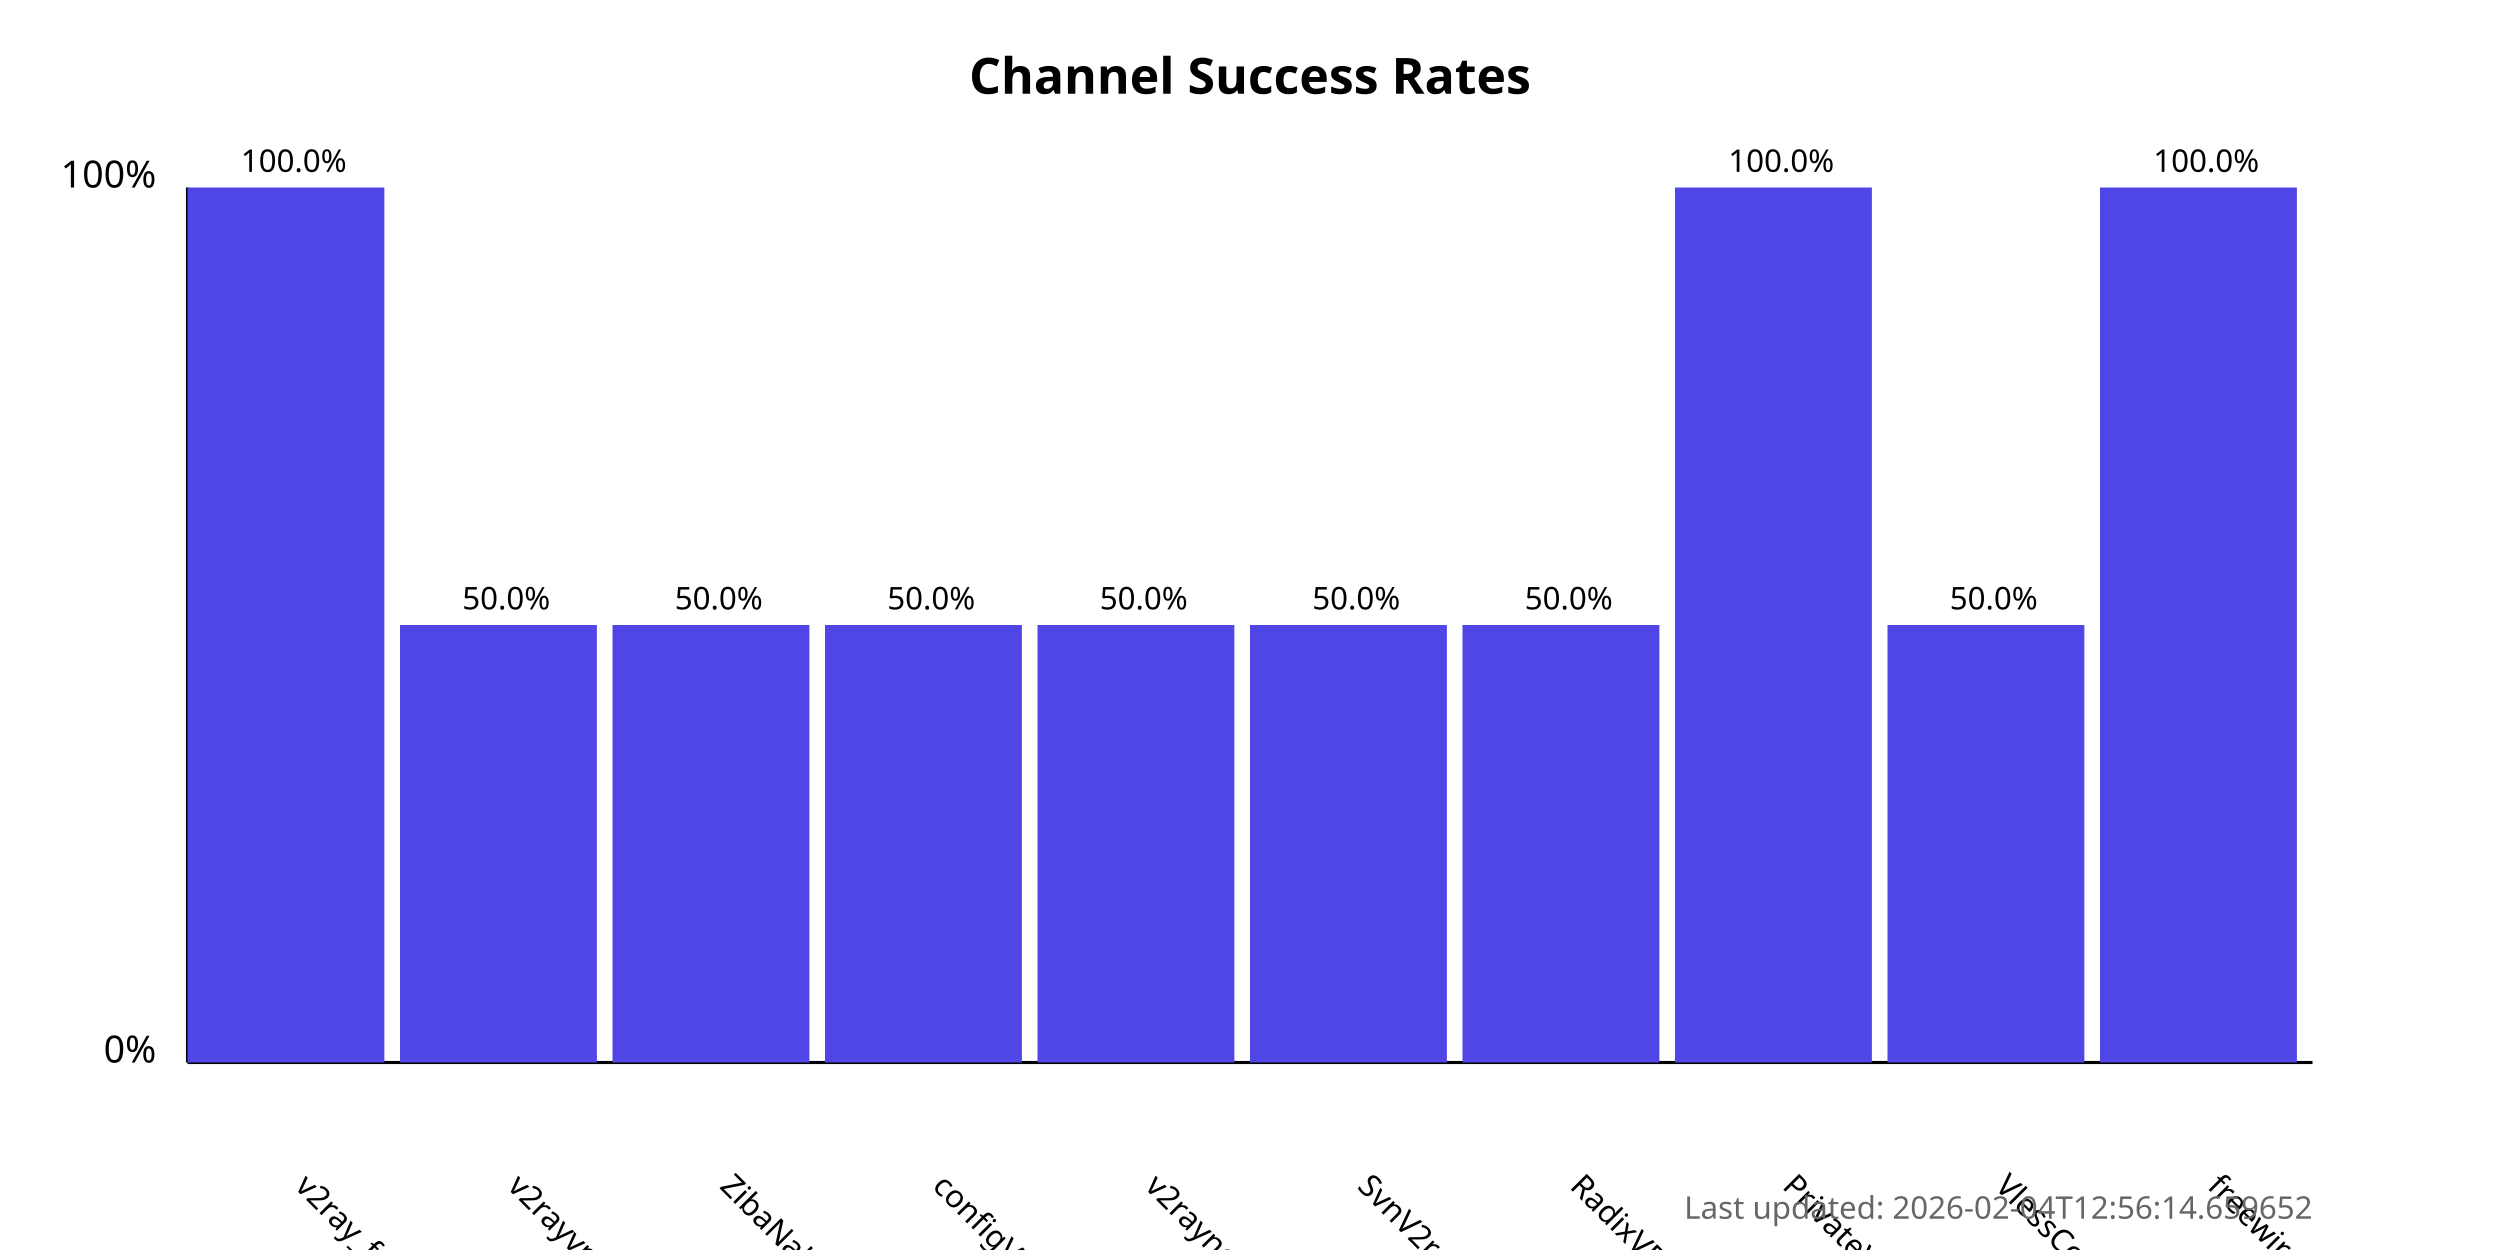
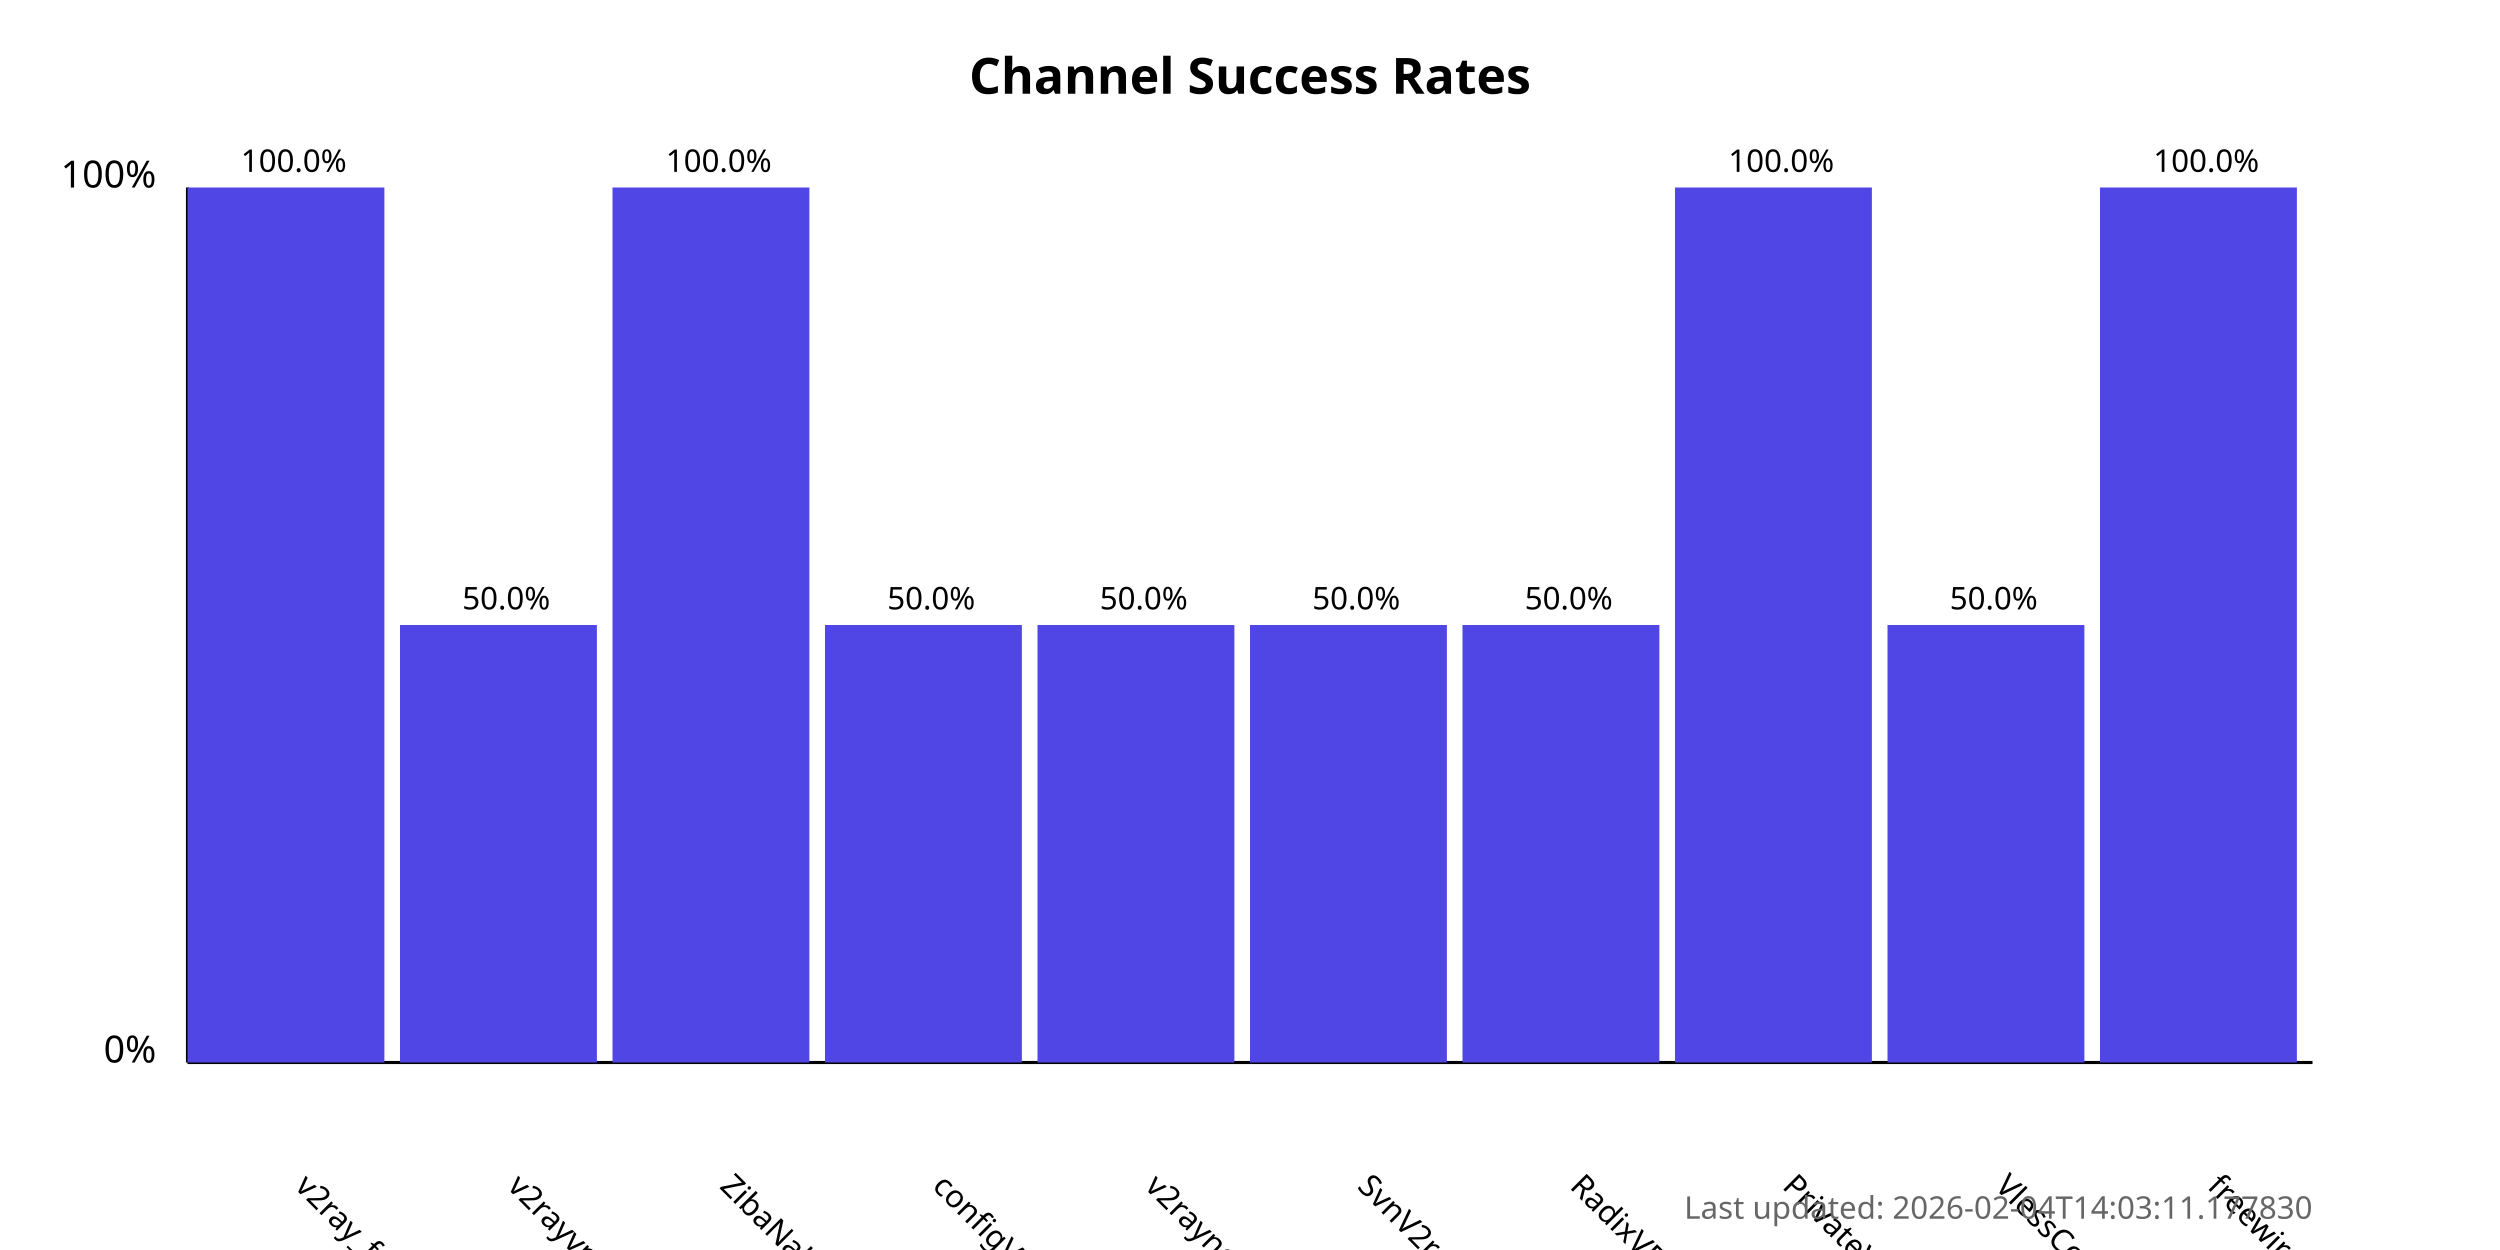
<svg xmlns="http://www.w3.org/2000/svg" width="800" height="400">
  <style>
            .chart-title { font: bold 16px sans-serif; }
            .axis-label { font: 12px sans-serif; }
            .tick-label { font: 10px sans-serif; }
            .bar { fill: #4f46e5; }
            .bar:hover { fill: #6366f1; }
            .timestamp { font: 10px sans-serif; fill: #666; }
        </style>
  <text x="400.0" y="30" text-anchor="middle" class="chart-title">
            Channel Success Rates
        </text>
  <line x1="60" y1="340" x2="60" y2="60" stroke="black" stroke-width="1" />
  <line x1="60" y1="340" x2="740" y2="340" stroke="black" stroke-width="1" />
  <text x="50" y="340" text-anchor="end" class="axis-label">0%</text>
  <text x="50" y="60" text-anchor="end" class="axis-label">100%</text>
  <g>
    <rect x="60" y="60.0" width="63.0" height="280.0" class="bar" />
    <text x="94.0" y="380" transform="rotate(45, 94.0, 380)" text-anchor="start" class="tick-label">
                v2ray_free_conf
            </text>
    <text x="94.0" y="55.0" text-anchor="middle" class="tick-label">
                100.0%
            </text>
  </g>
  <g>
    <rect x="128.0" y="200.0" width="63.0" height="140.0" class="bar" />
    <text x="162.0" y="380" transform="rotate(45, 162.0, 380)" text-anchor="start" class="tick-label">
                v2rayvpno
            </text>
    <text x="162.0" y="195.0" text-anchor="middle" class="tick-label">
                50.0%
            </text>
  </g>
  <g>
-     <rect x="196.0" y="200.0" width="63.0" height="140.0" class="bar" />
+     <rect x="196.0" y="60.0" width="63.0" height="280.0" class="bar" />
    <text x="230.0" y="380" transform="rotate(45, 230.0, 380)" text-anchor="start" class="tick-label">
                ZibaNabz
            </text>
-     <text x="230.0" y="195.0" text-anchor="middle" class="tick-label">
-                 50.0%
+     <text x="230.0" y="55.0" text-anchor="middle" class="tick-label">
+                 100.0%
            </text>
  </g>
  <g>
    <rect x="264.0" y="200.0" width="63.0" height="140.0" class="bar" />
    <text x="298.0" y="380" transform="rotate(45, 298.0, 380)" text-anchor="start" class="tick-label">
                configV2rayForFree
            </text>
    <text x="298.0" y="195.0" text-anchor="middle" class="tick-label">
                50.0%
            </text>
  </g>
  <g>
    <rect x="332.0" y="200.0" width="63.0" height="140.0" class="bar" />
    <text x="366.0" y="380" transform="rotate(45, 366.0, 380)" text-anchor="start" class="tick-label">
                v2rayngvpn
            </text>
    <text x="366.0" y="195.0" text-anchor="middle" class="tick-label">
                50.0%
            </text>
  </g>
  <g>
    <rect x="400.0" y="200.0" width="63.0" height="140.0" class="bar" />
    <text x="434.0" y="380" transform="rotate(45, 434.0, 380)" text-anchor="start" class="tick-label">
                SvnV2ray
            </text>
    <text x="434.0" y="195.0" text-anchor="middle" class="tick-label">
                50.0%
            </text>
  </g>
  <g>
    <rect x="468.0" y="200.0" width="63.0" height="140.0" class="bar" />
    <text x="502.0" y="380" transform="rotate(45, 502.0, 380)" text-anchor="start" class="tick-label">
                RadixVPN
            </text>
    <text x="502.0" y="195.0" text-anchor="middle" class="tick-label">
                50.0%
            </text>
  </g>
  <g>
    <rect x="536.0" y="60.0" width="63.0" height="280.0" class="bar" />
    <text x="570.0" y="380" transform="rotate(45, 570.0, 380)" text-anchor="start" class="tick-label">
                PrivateVPNs
            </text>
    <text x="570.0" y="55.0" text-anchor="middle" class="tick-label">
                100.0%
            </text>
  </g>
  <g>
    <rect x="604.0" y="200.0" width="63.0" height="140.0" class="bar" />
    <text x="638.0" y="380" transform="rotate(45, 638.0, 380)" text-anchor="start" class="tick-label">
                VlessConfig
            </text>
    <text x="638.0" y="195.0" text-anchor="middle" class="tick-label">
                50.0%
            </text>
  </g>
  <g>
    <rect x="672.0" y="60.0" width="63.0" height="280.0" class="bar" />
    <text x="706.0" y="380" transform="rotate(45, 706.0, 380)" text-anchor="start" class="tick-label">
                freewireguard
            </text>
    <text x="706.0" y="55.0" text-anchor="middle" class="tick-label">
                100.0%
            </text>
  </g>
  <text x="740" y="390" text-anchor="end" class="timestamp">
-             Last updated: 2026-02-04T12:56:14.659652
+             Last updated: 2026-02-04T14:03:11.177830
        </text>
</svg>
